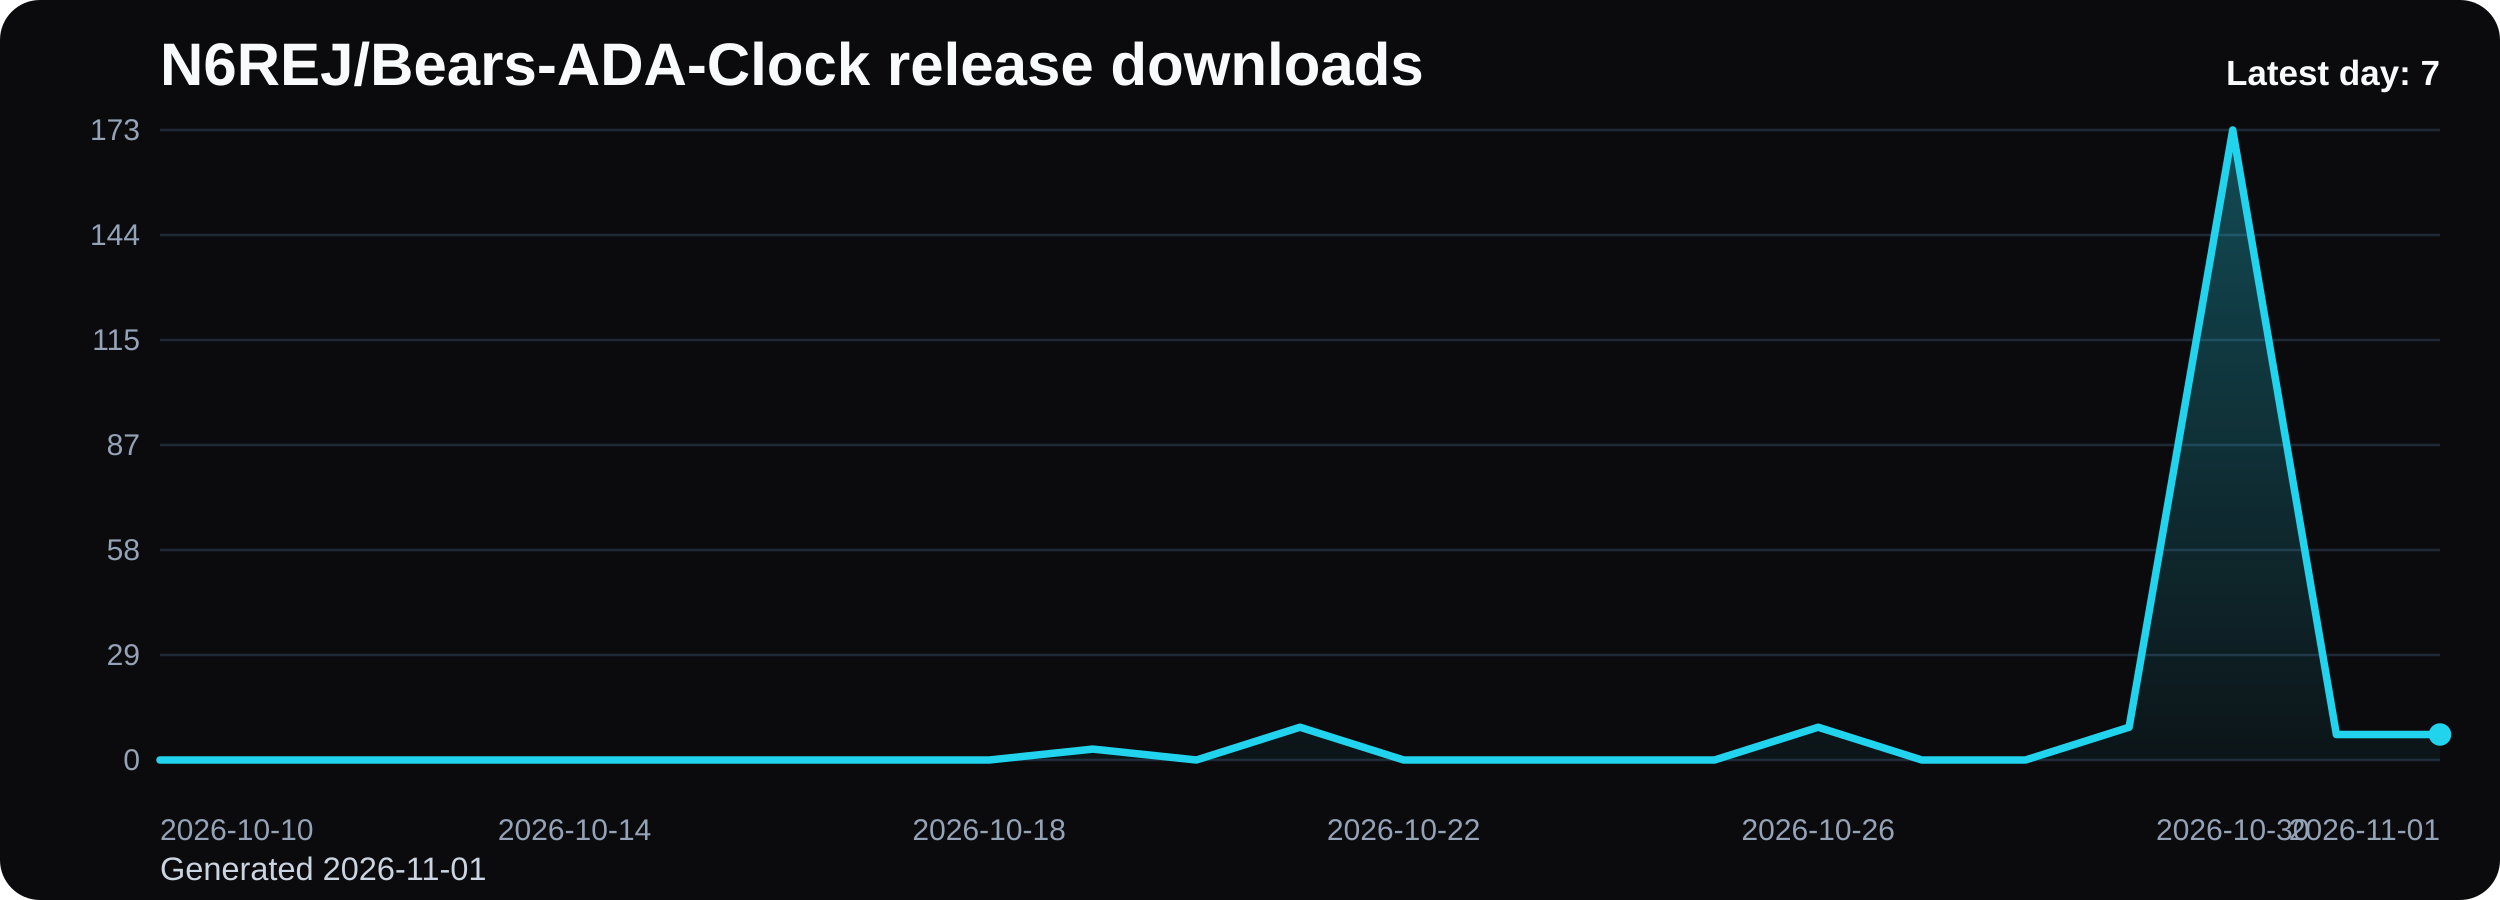
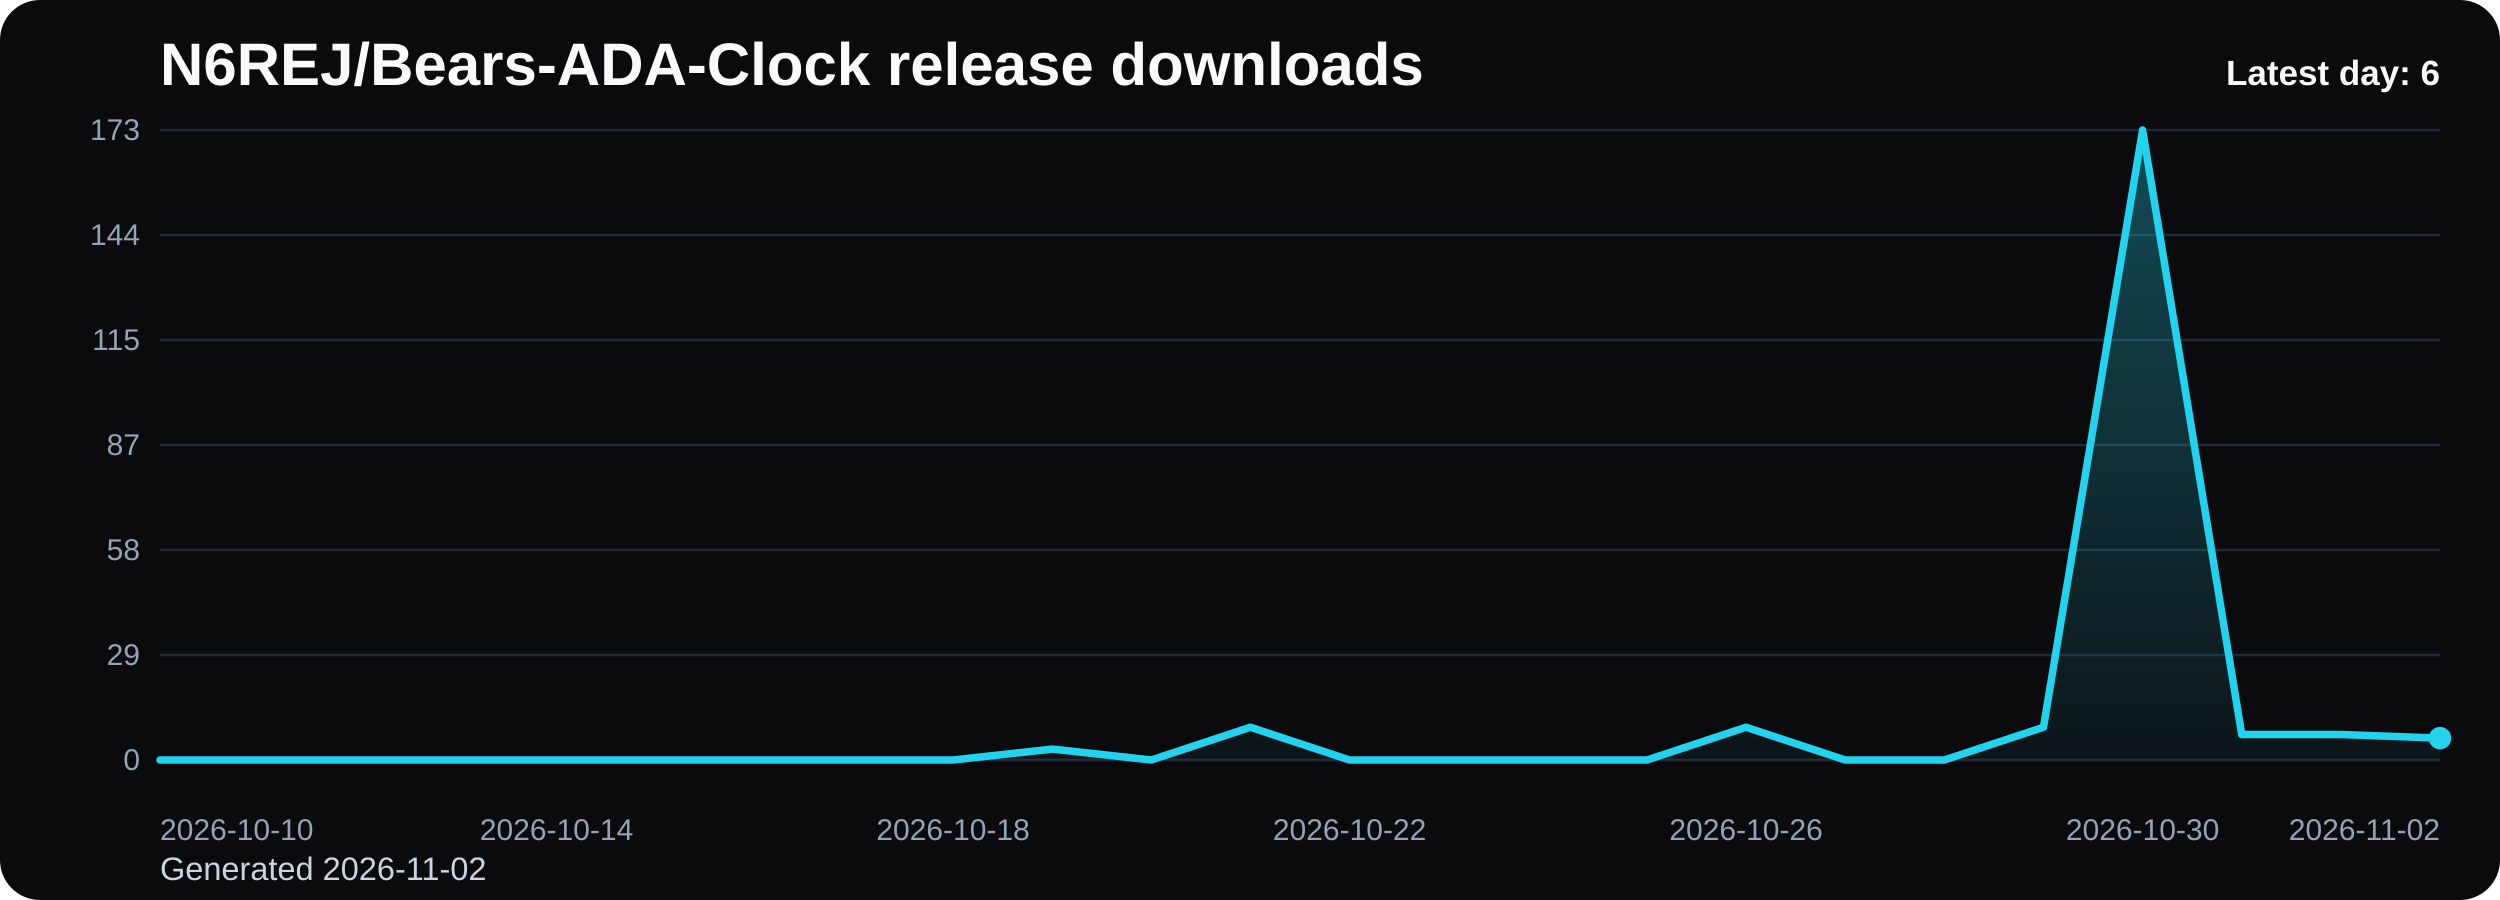
<svg xmlns="http://www.w3.org/2000/svg" viewBox="0 0 1000 360" role="img" aria-label="N6REJ/Bears-ADA-Clock release downloads chart">
  <defs>
    <linearGradient id="fill-daily-black" x1="0" y1="0" x2="0" y2="1">
      <stop offset="0%" stop-color="#22d3ee" stop-opacity="0.32" />
      <stop offset="100%" stop-color="#22d3ee" stop-opacity="0.05" />
    </linearGradient>
    <style>
      .bg { fill: #0b0b0d; }
      .title { font: 700 24px Arial, sans-serif; fill: #f8fafc; }
      .sub { font: 400 13px Arial, sans-serif; fill: #cbd5e1; }
      .grid { stroke: #1f2937; stroke-width: 1; }
      .axis { font: 400 12px Arial, sans-serif; fill: #94a3b8; }
      .line { fill: none; stroke: #22d3ee; stroke-width: 3; stroke-linecap: round; stroke-linejoin: round; }
      .dot { fill: #22d3ee; }
      .value { font: 600 11px Arial, sans-serif; fill: #cbd5e1; }
      .latest { font: 700 14px Arial, sans-serif; fill: #f8fafc; }
    </style>
  </defs>
  <rect class="bg" x="0" y="0" width="1000" height="360" rx="16" />
  <text class="title" x="64" y="34">N6REJ/Bears-ADA-Clock release downloads</text>
-   <text class="sub" x="64" y="352">Generated 2026-11-01</text>
+   <text class="sub" x="64" y="352">Generated 2026-11-02</text>
  <line x1="64" y1="52.00" x2="976" y2="52.00" class="grid" />
  <text x="56" y="56.00" text-anchor="end" class="axis">173</text>
  <line x1="64" y1="94.00" x2="976" y2="94.00" class="grid" />
  <text x="56" y="98.00" text-anchor="end" class="axis">144</text>
  <line x1="64" y1="136.00" x2="976" y2="136.00" class="grid" />
  <text x="56" y="140.00" text-anchor="end" class="axis">115</text>
  <line x1="64" y1="178.00" x2="976" y2="178.00" class="grid" />
  <text x="56" y="182.00" text-anchor="end" class="axis">87</text>
  <line x1="64" y1="220.00" x2="976" y2="220.00" class="grid" />
  <text x="56" y="224.00" text-anchor="end" class="axis">58</text>
  <line x1="64" y1="262.00" x2="976" y2="262.00" class="grid" />
  <text x="56" y="266.00" text-anchor="end" class="axis">29</text>
  <line x1="64" y1="304.00" x2="976" y2="304.00" class="grid" />
  <text x="56" y="308.00" text-anchor="end" class="axis">0</text>
-   <path d="M 64.00 304 L 64.00 304.00 L 105.45 304.00 L 146.91 304.00 L 188.36 304.00 L 229.82 304.00 L 271.27 304.00 L 312.73 304.00 L 354.18 304.00 L 395.64 304.00 L 437.09 299.63 L 478.55 304.00 L 520.00 290.89 L 561.45 304.00 L 602.91 304.00 L 644.36 304.00 L 685.82 304.00 L 727.27 290.89 L 768.73 304.00 L 810.18 304.00 L 851.64 290.89 L 893.09 52.00 L 934.55 293.80 L 976.00 293.80 L 976.00 304 Z" fill="url(#fill-daily-black)" />
-   <polyline class="line" points="64.00,304.00 105.45,304.00 146.91,304.00 188.36,304.00 229.82,304.00 271.27,304.00 312.73,304.00 354.18,304.00 395.64,304.00 437.09,299.63 478.55,304.00 520.00,290.89 561.45,304.00 602.91,304.00 644.36,304.00 685.82,304.00 727.27,290.89 768.73,304.00 810.18,304.00 851.64,290.89 893.09,52.00 934.55,293.80 976.00,293.80" />
-   <circle class="dot" cx="976.00" cy="293.80" r="4.5" />
+   <path d="M 64.00 304 L 64.00 304.00 L 103.65 304.00 L 143.30 304.00 L 182.96 304.00 L 222.61 304.00 L 262.26 304.00 L 301.91 304.00 L 341.57 304.00 L 381.22 304.00 L 420.87 299.63 L 460.52 304.00 L 500.17 290.89 L 539.83 304.00 L 579.48 304.00 L 619.13 304.00 L 658.78 304.00 L 698.43 290.89 L 738.09 304.00 L 777.74 304.00 L 817.39 290.89 L 857.04 52.00 L 896.70 293.80 L 936.35 293.80 L 976.00 295.26 L 976.00 304 Z" fill="url(#fill-daily-black)" />
+   <polyline class="line" points="64.00,304.00 103.65,304.00 143.30,304.00 182.96,304.00 222.61,304.00 262.26,304.00 301.91,304.00 341.57,304.00 381.22,304.00 420.87,299.63 460.52,304.00 500.17,290.89 539.83,304.00 579.48,304.00 619.13,304.00 658.78,304.00 698.43,290.89 738.09,304.00 777.74,304.00 817.39,290.89 857.04,52.00 896.70,293.80 936.35,293.80 976.00,295.26" />
+   <circle class="dot" cx="976.00" cy="295.26" r="4.5" />
  <text class="axis" x="64.00" y="336" text-anchor="start">2026-10-10</text>
-   <text class="axis" x="229.82" y="336" text-anchor="middle">2026-10-14</text>
-   <text class="axis" x="395.64" y="336" text-anchor="middle">2026-10-18</text>
-   <text class="axis" x="561.45" y="336" text-anchor="middle">2026-10-22</text>
-   <text class="axis" x="727.27" y="336" text-anchor="middle">2026-10-26</text>
-   <text class="axis" x="893.09" y="336" text-anchor="middle">2026-10-30</text>
-   <text class="axis" x="976.00" y="336" text-anchor="end">2026-11-01</text>
-   <text class="latest" x="976" y="34" text-anchor="end">Latest day: 7</text>
+   <text class="axis" x="222.61" y="336" text-anchor="middle">2026-10-14</text>
+   <text class="axis" x="381.22" y="336" text-anchor="middle">2026-10-18</text>
+   <text class="axis" x="539.83" y="336" text-anchor="middle">2026-10-22</text>
+   <text class="axis" x="698.43" y="336" text-anchor="middle">2026-10-26</text>
+   <text class="axis" x="857.04" y="336" text-anchor="middle">2026-10-30</text>
+   <text class="axis" x="976.00" y="336" text-anchor="end">2026-11-02</text>
+   <text class="latest" x="976" y="34" text-anchor="end">Latest day: 6</text>
</svg>
